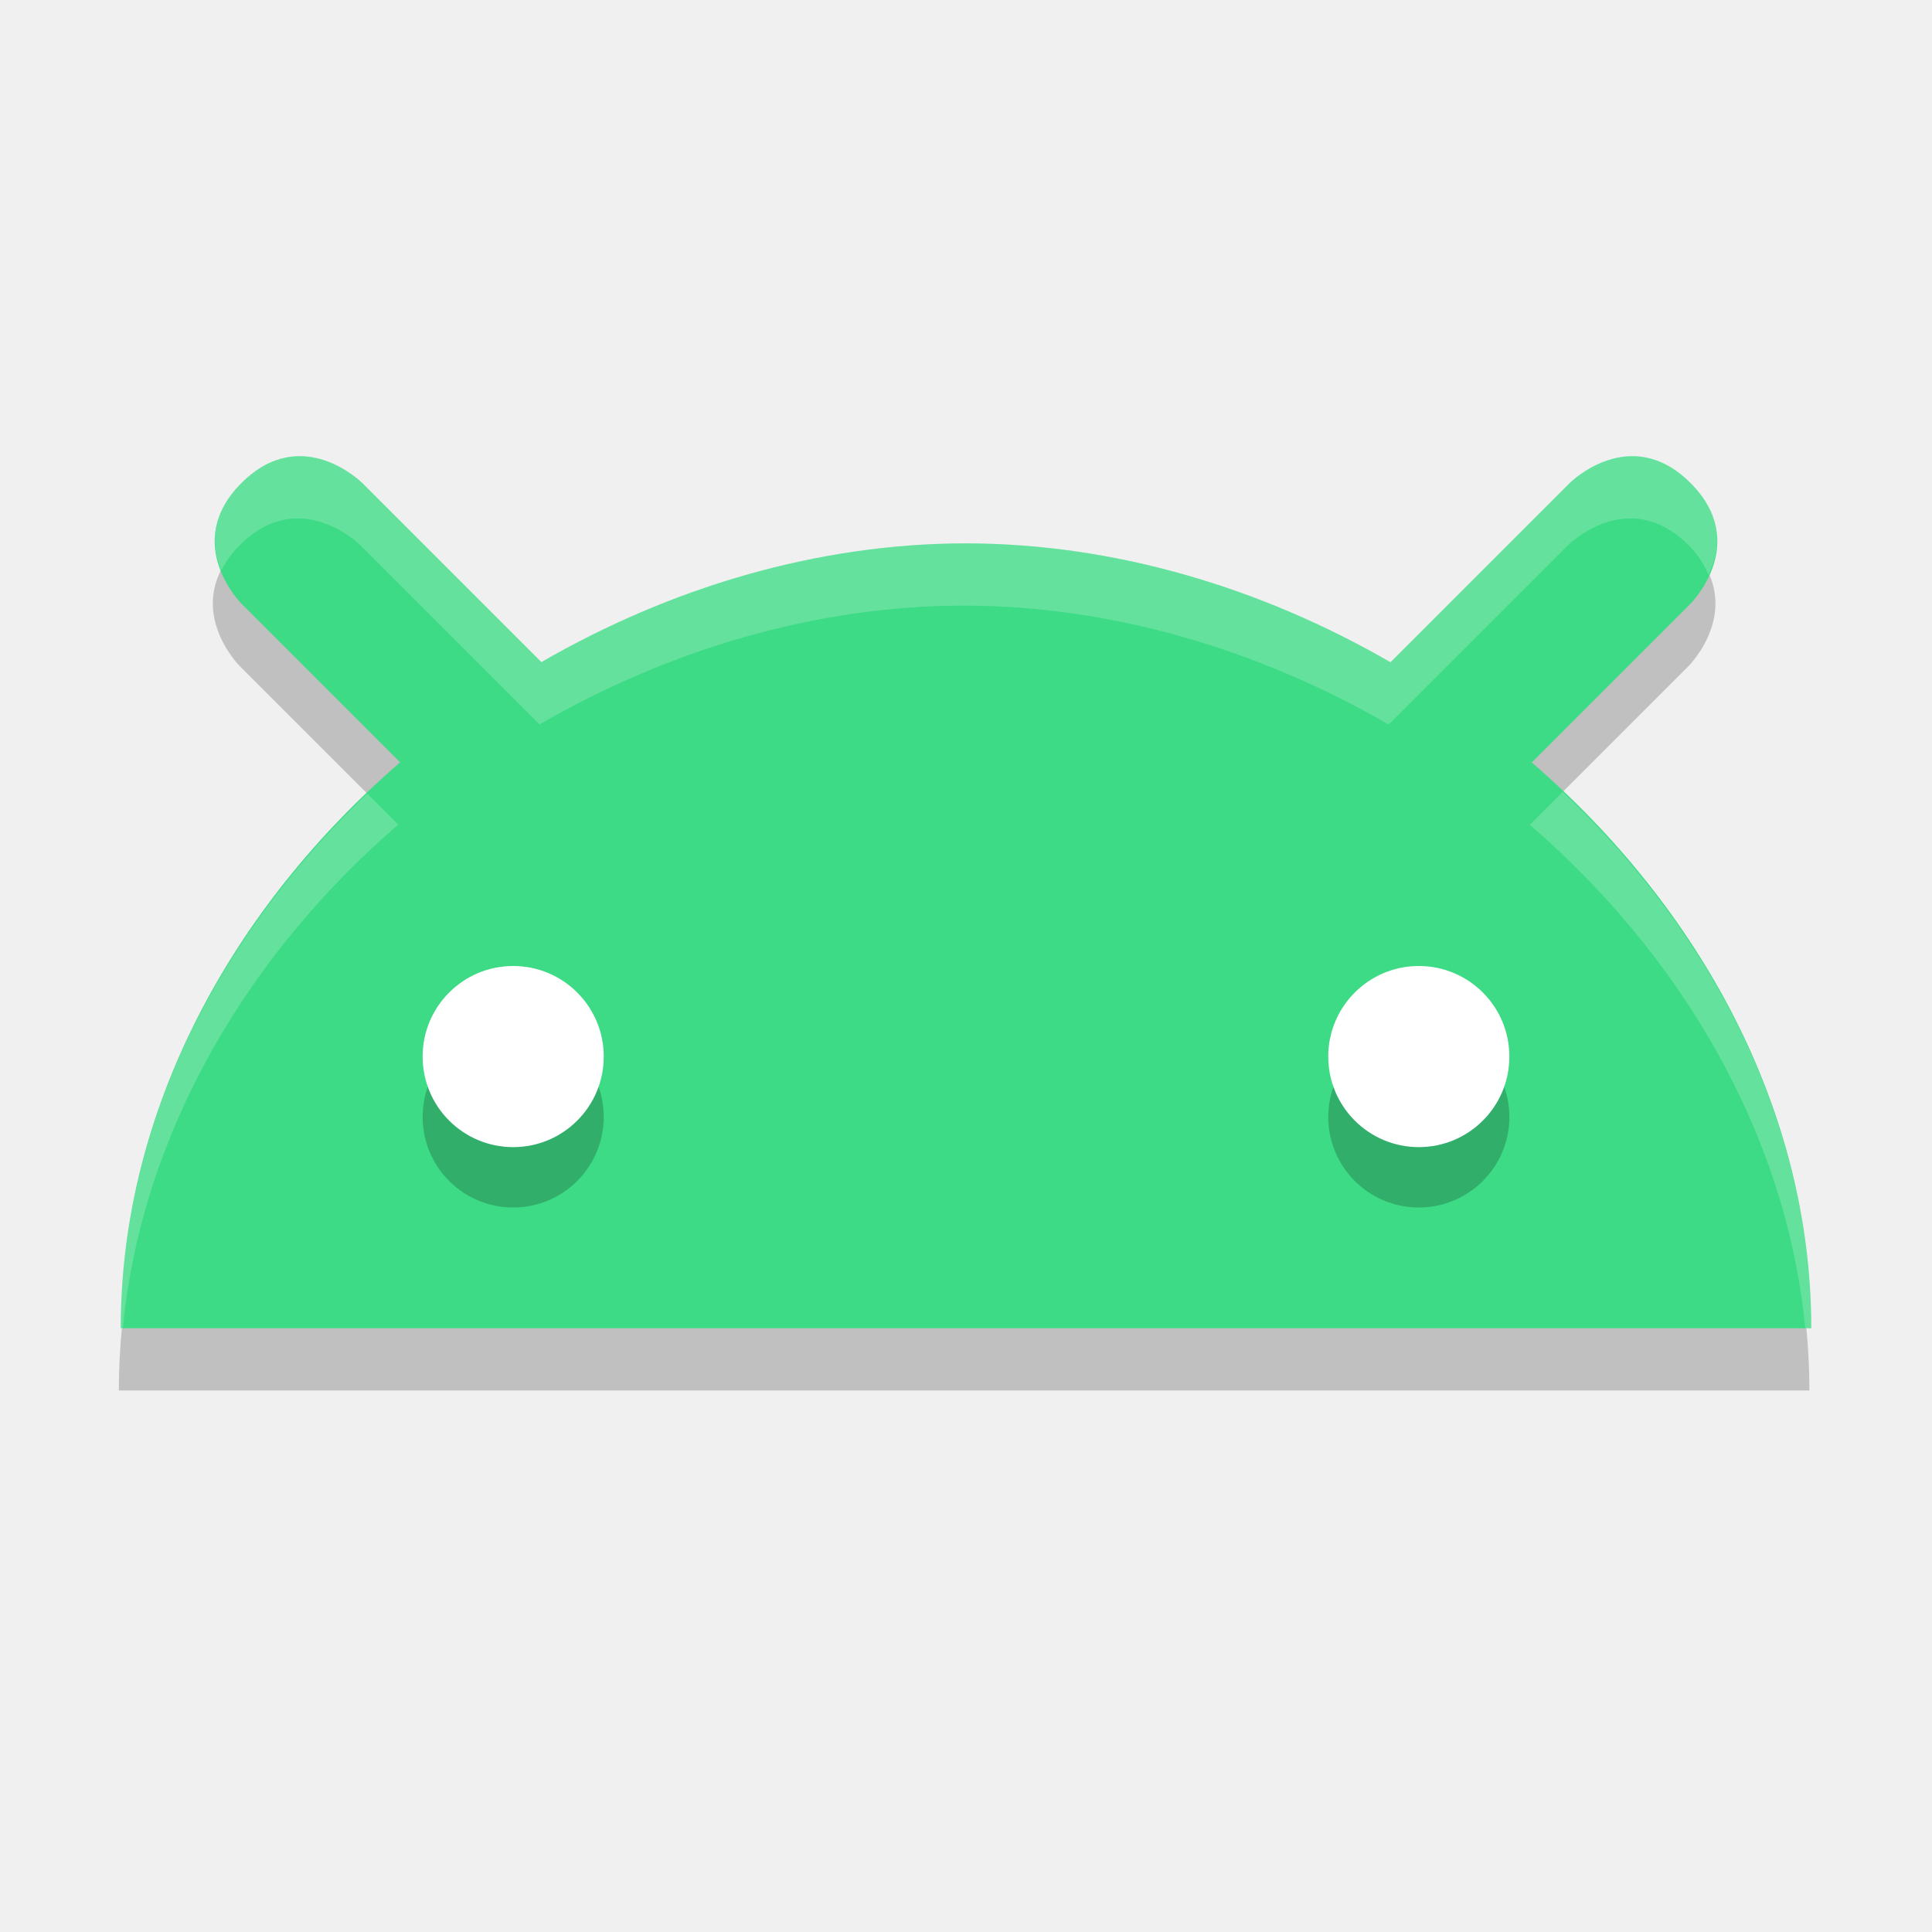
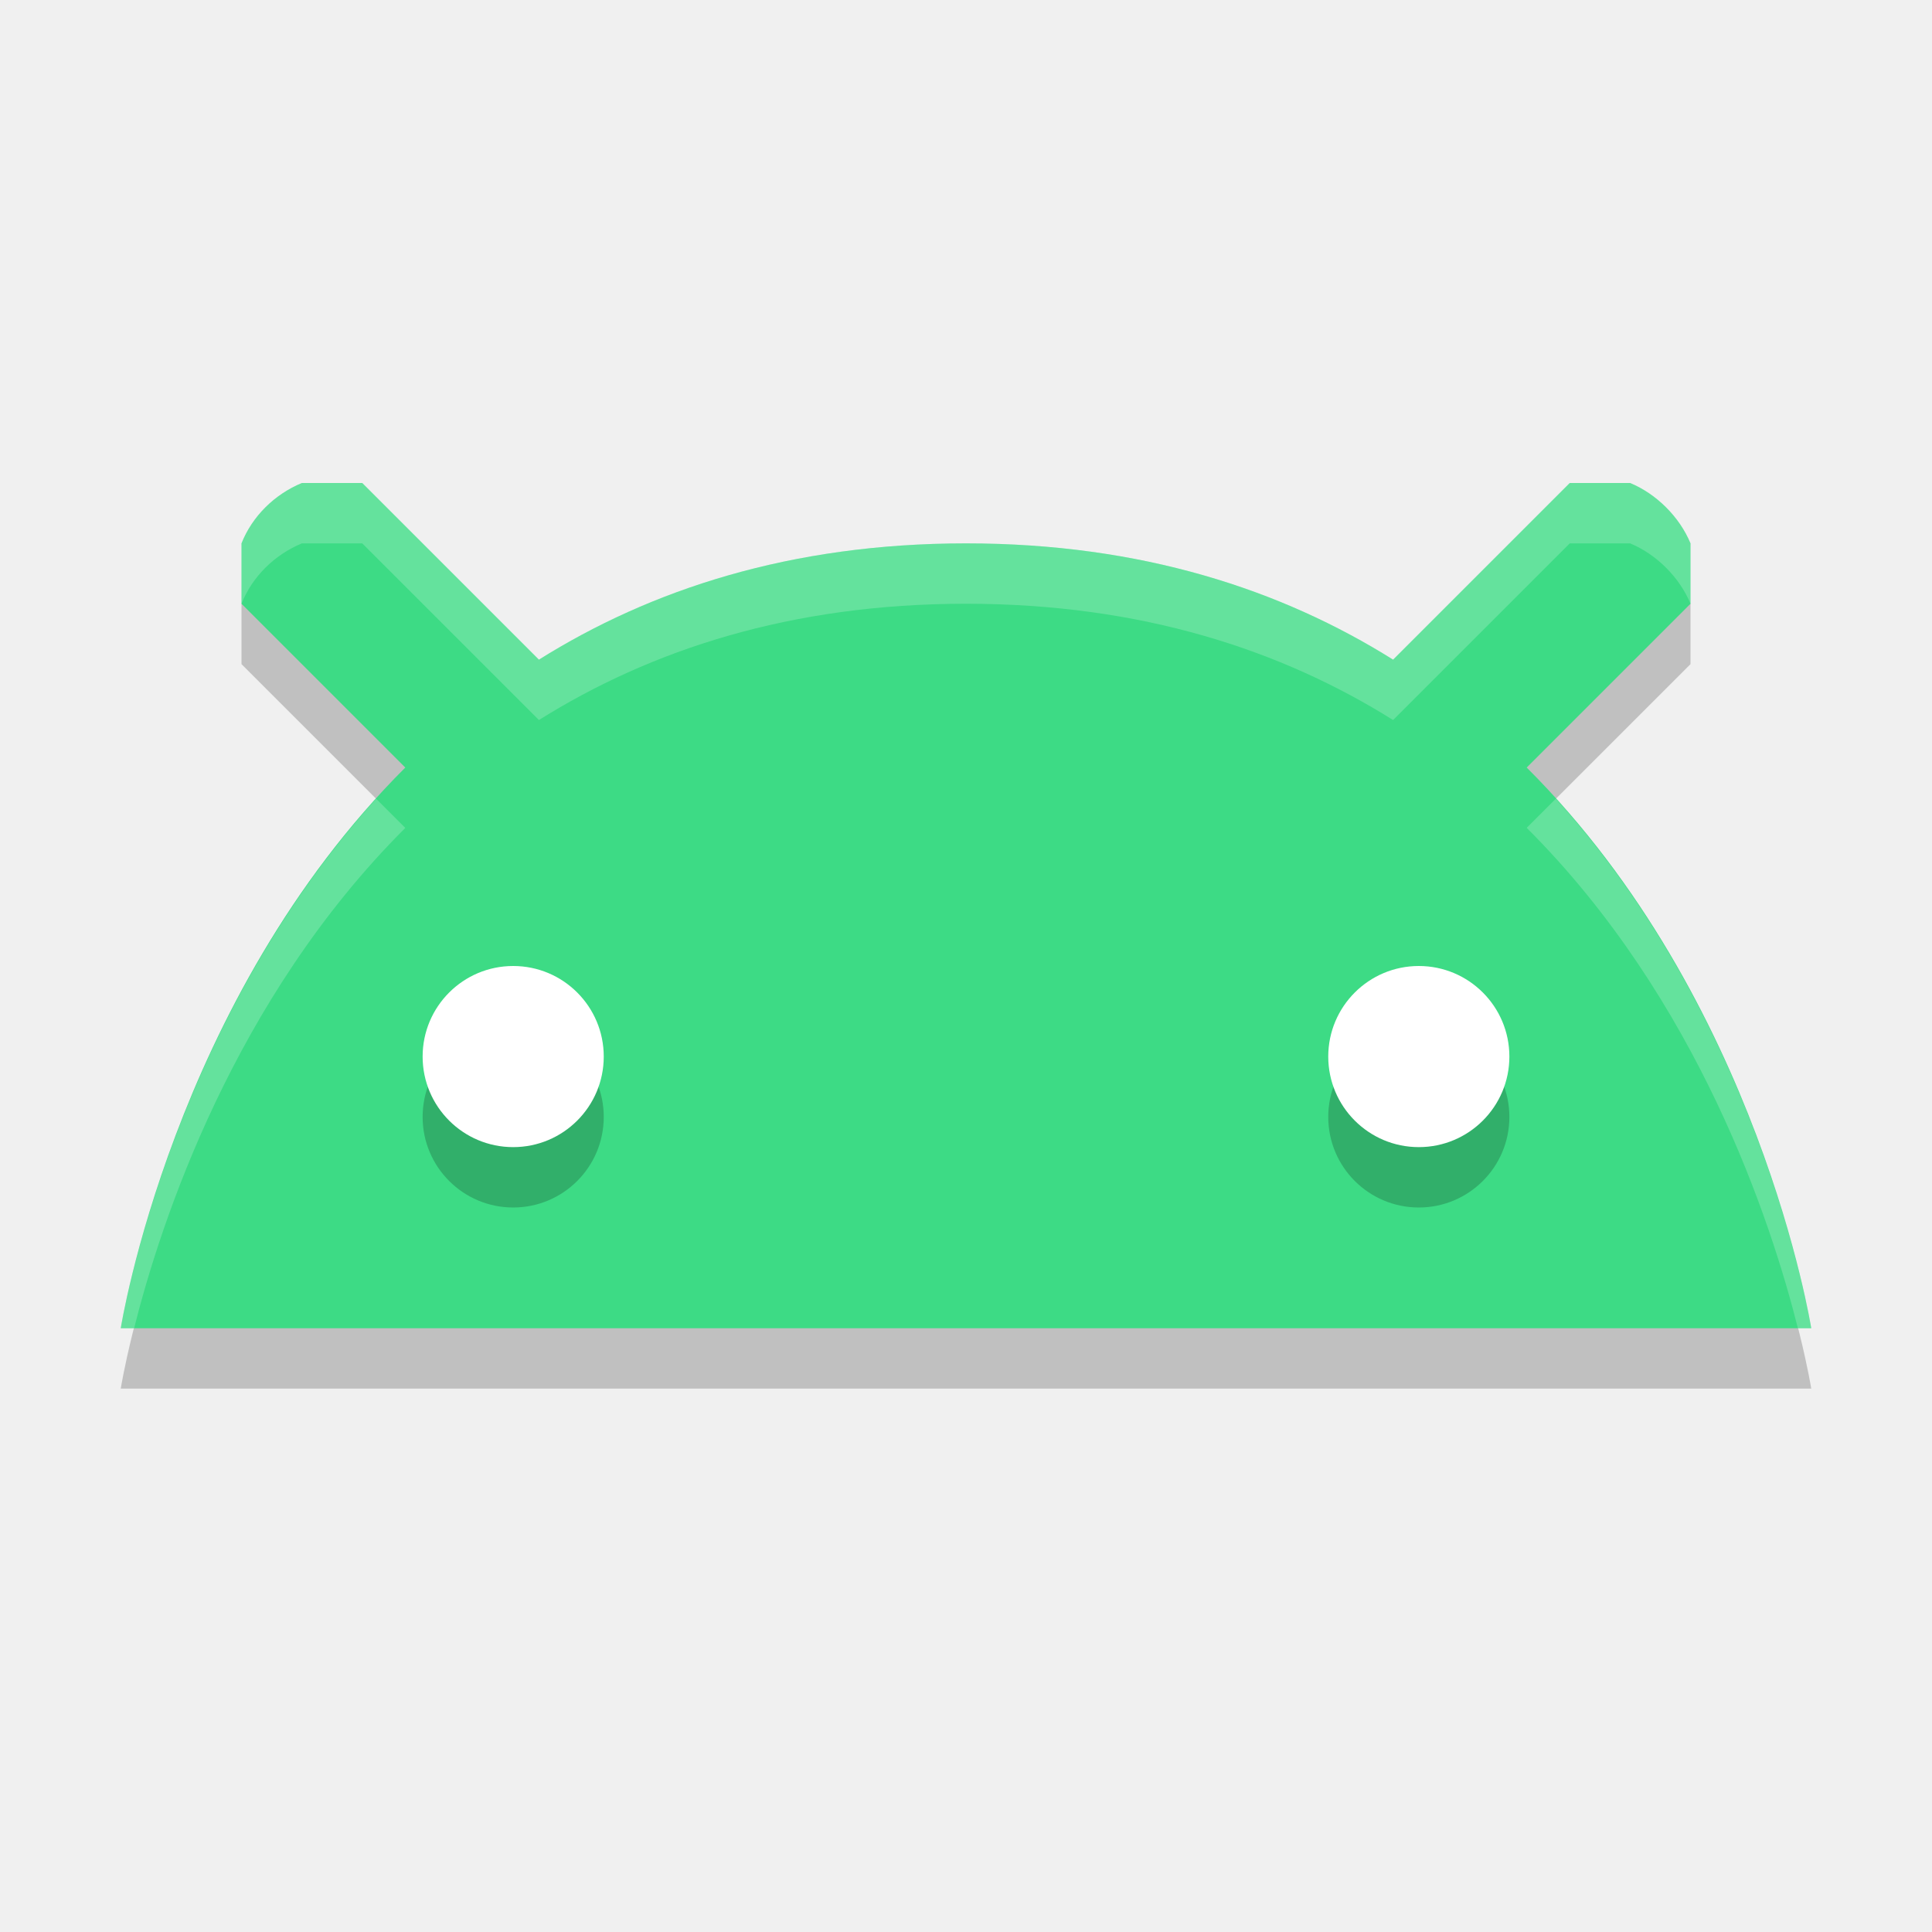
<svg xmlns="http://www.w3.org/2000/svg" width="32" height="32" version="1.1">
-   <path d="m3.969 9.031c-1 1 0 2 0 2l2.627 2.627c-2.772 2.394-4.627 5.744-4.627 9.373h28c0-3.629-1.856-6.977-4.629-9.371l2.629-2.629s1-1 0-2-2 0-2 0l-2.969 2.969c-2.133-1.232-4.564-1.966-7.031-1.969-2.469 0.001-4.901 0.735-7.033 1.967l-2.967-2.967s-1-1-2 0z" style="opacity:.2" />
-   <path d="m 4,8 c -1,1 0,2 0,2 l 2.627,2.627 C 3.855,15.021 2,18.371 2,22 h 28 c 0,-3.629 -1.856,-6.977 -4.629,-9.371 L 28,10 c 0,0 1,-1 0,-2 -1,-1 -2,0 -2,0 l -2.969,2.969 C 20.899,9.737 18.468,9.003 16,9 13.531,9.001 11.099,9.735 8.967,10.967 L 6,8 C 6,8 5,7 4,8 Z" style="fill:#3ddb85" />
-   <path d="m8.5 17a1.5 1.5 0 0 0-1.5 1.5 1.5 1.5 0 0 0 1.5 1.5 1.5 1.5 0 0 0 1.5-1.5 1.5 1.5 0 0 0-1.5-1.5zm15 0a1.5 1.5 0 0 0-1.5 1.5 1.5 1.5 0 0 0 1.5 1.5 1.5 1.5 0 0 0 1.5-1.5 1.5 1.5 0 0 0-1.5-1.5z" style="opacity:.2" />
-   <path d="m8.5 16a1.5 1.5 0 0 0-1.5 1.5 1.5 1.5 0 0 0 1.5 1.5 1.5 1.5 0 0 0 1.5-1.5 1.5 1.5 0 0 0-1.5-1.5zm15 0a1.5 1.5 0 0 0-1.5 1.5 1.5 1.5 0 0 0 1.5 1.5 1.5 1.5 0 0 0 1.5-1.5 1.5 1.5 0 0 0-1.5-1.5z" style="fill:#ffffff" />
-   <path d="m5.072 7.561c-0.322-0.029-0.697 0.064-1.072 0.439-0.542 0.542-0.491 1.068-0.336 1.451 0.07-0.138 0.163-0.279 0.305-0.42 1-1 2 0 2 0l2.967 2.967c2.133-1.232 4.564-1.966 7.033-1.967 2.468 0.003 4.899 0.737 7.031 1.969l2.969-2.969s1-1 2 0c0.165 0.165 0.261 0.329 0.33 0.49 0.181-0.385 0.282-0.941-0.299-1.521-1-1-2 0-2 0l-2.969 2.969c-2.133-1.232-4.564-1.966-7.031-1.969-2.469 0.001-4.901 0.735-7.033 1.967l-2.967-2.967s-0.391-0.391-0.928-0.439zm20.812 5.555-0.545 0.545c2.507 2.164 4.249 5.113 4.562 8.34h0.098c0-3.395-1.636-6.533-4.115-8.885zm-19.803 0.029c-2.46 2.349-4.082 5.476-4.082 8.855h0.035c0.314-3.227 2.054-6.177 4.561-8.342l-0.514-0.514z" style="fill:#ffffff;opacity:.2" />
+   <g>
+     <path d="m5 9c-0.449 0.186-0.821 0.548-1 1v1l2.713 2.713c-3.854 3.843-4.713 9.287-4.713 9.287h28s-0.859-5.444-4.713-9.287l2.713-2.713v-1c-0.18-0.436-0.564-0.82-1-1h-1l-2.926 2.926c-1.848-1.158-4.165-1.926-7.074-1.926s-5.226 0.768-7.074 1.926l-2.926-2.926z" style="opacity:.2" />
+     <path d="M 5,8 C 4.551,8.186 4.179,8.548 4,9 c 0,1 0,1 0,1 l 2.713,2.713 C 2.859,16.556 2,22 2,22 h 28 c 0,0 -0.859,-5.444 -4.713,-9.287 L 28,10 V 9 C 27.82,8.564 27.436,8.18 27,8 h -1 l -2.926,2.926 C 21.226,9.768 18.909,9 16,9 13.091,9 10.774,9.768 8.926,10.926 L 6,8 C 6,8 6,8 5,8 Z" style="fill:#3ddb85" />
+     <path d="m8.5 17a1.5 1.5 0 0 0-1.5 1.5 1.5 1.5 0 0 0 1.5 1.5 1.5 1.5 0 0 0 1.5-1.5 1.5 1.5 0 0 0-1.5-1.5zm15 0a1.5 1.5 0 0 0-1.5 1.5 1.5 1.5 0 0 0 1.5 1.5 1.5 1.5 0 0 0 1.5-1.5 1.5 1.5 0 0 0-1.5-1.5z" style="opacity:.2" />
+     <path d="m8.5 16a1.5 1.5 0 0 0-1.5 1.5 1.5 1.5 0 0 0 1.5 1.5 1.5 1.5 0 0 0 1.5-1.5 1.5 1.5 0 0 0-1.5-1.5zm15 0a1.5 1.5 0 0 0-1.5 1.5 1.5 1.5 0 0 0 1.5 1.5 1.5 1.5 0 0 0 1.5-1.5 1.5 1.5 0 0 0-1.5-1.5z" style="fill:#ffffff" />
+     <path d="M 5,8 C 4.551,8.186 4.179,8.548 4,9 v 1 C 4.179,9.548 4.551,9.186 5,9 h 1 l 2.926,2.926 C 10.774,10.768 13.091,10 16,10 c 2.909,0 5.226,0.768 7.074,1.926 L 26,9 h 1 c 0.436,0.18 0.82,0.564 1,1 V 9 C 27.82,8.564 27.436,8.18 27,8 h -1 l -2.926,2.926 C 21.226,9.768 18.909,9 16,9 13.091,9 10.774,9.768 8.926,10.926 L 6,8 Z m 1.23,5.23 C 2.793,17.026 2,22 2,22 h 0.221 c 0.439,-1.746 1.645,-5.448 4.492,-8.287 z m 19.539,0 -0.482,0.482 C 28.135,16.552 29.34,20.254 29.779,22 H 30 c 0,0 -0.793,-4.974 -4.23,-8.77 z" style="fill:#ffffff;opacity:.2" />
+   </g>
</svg>
